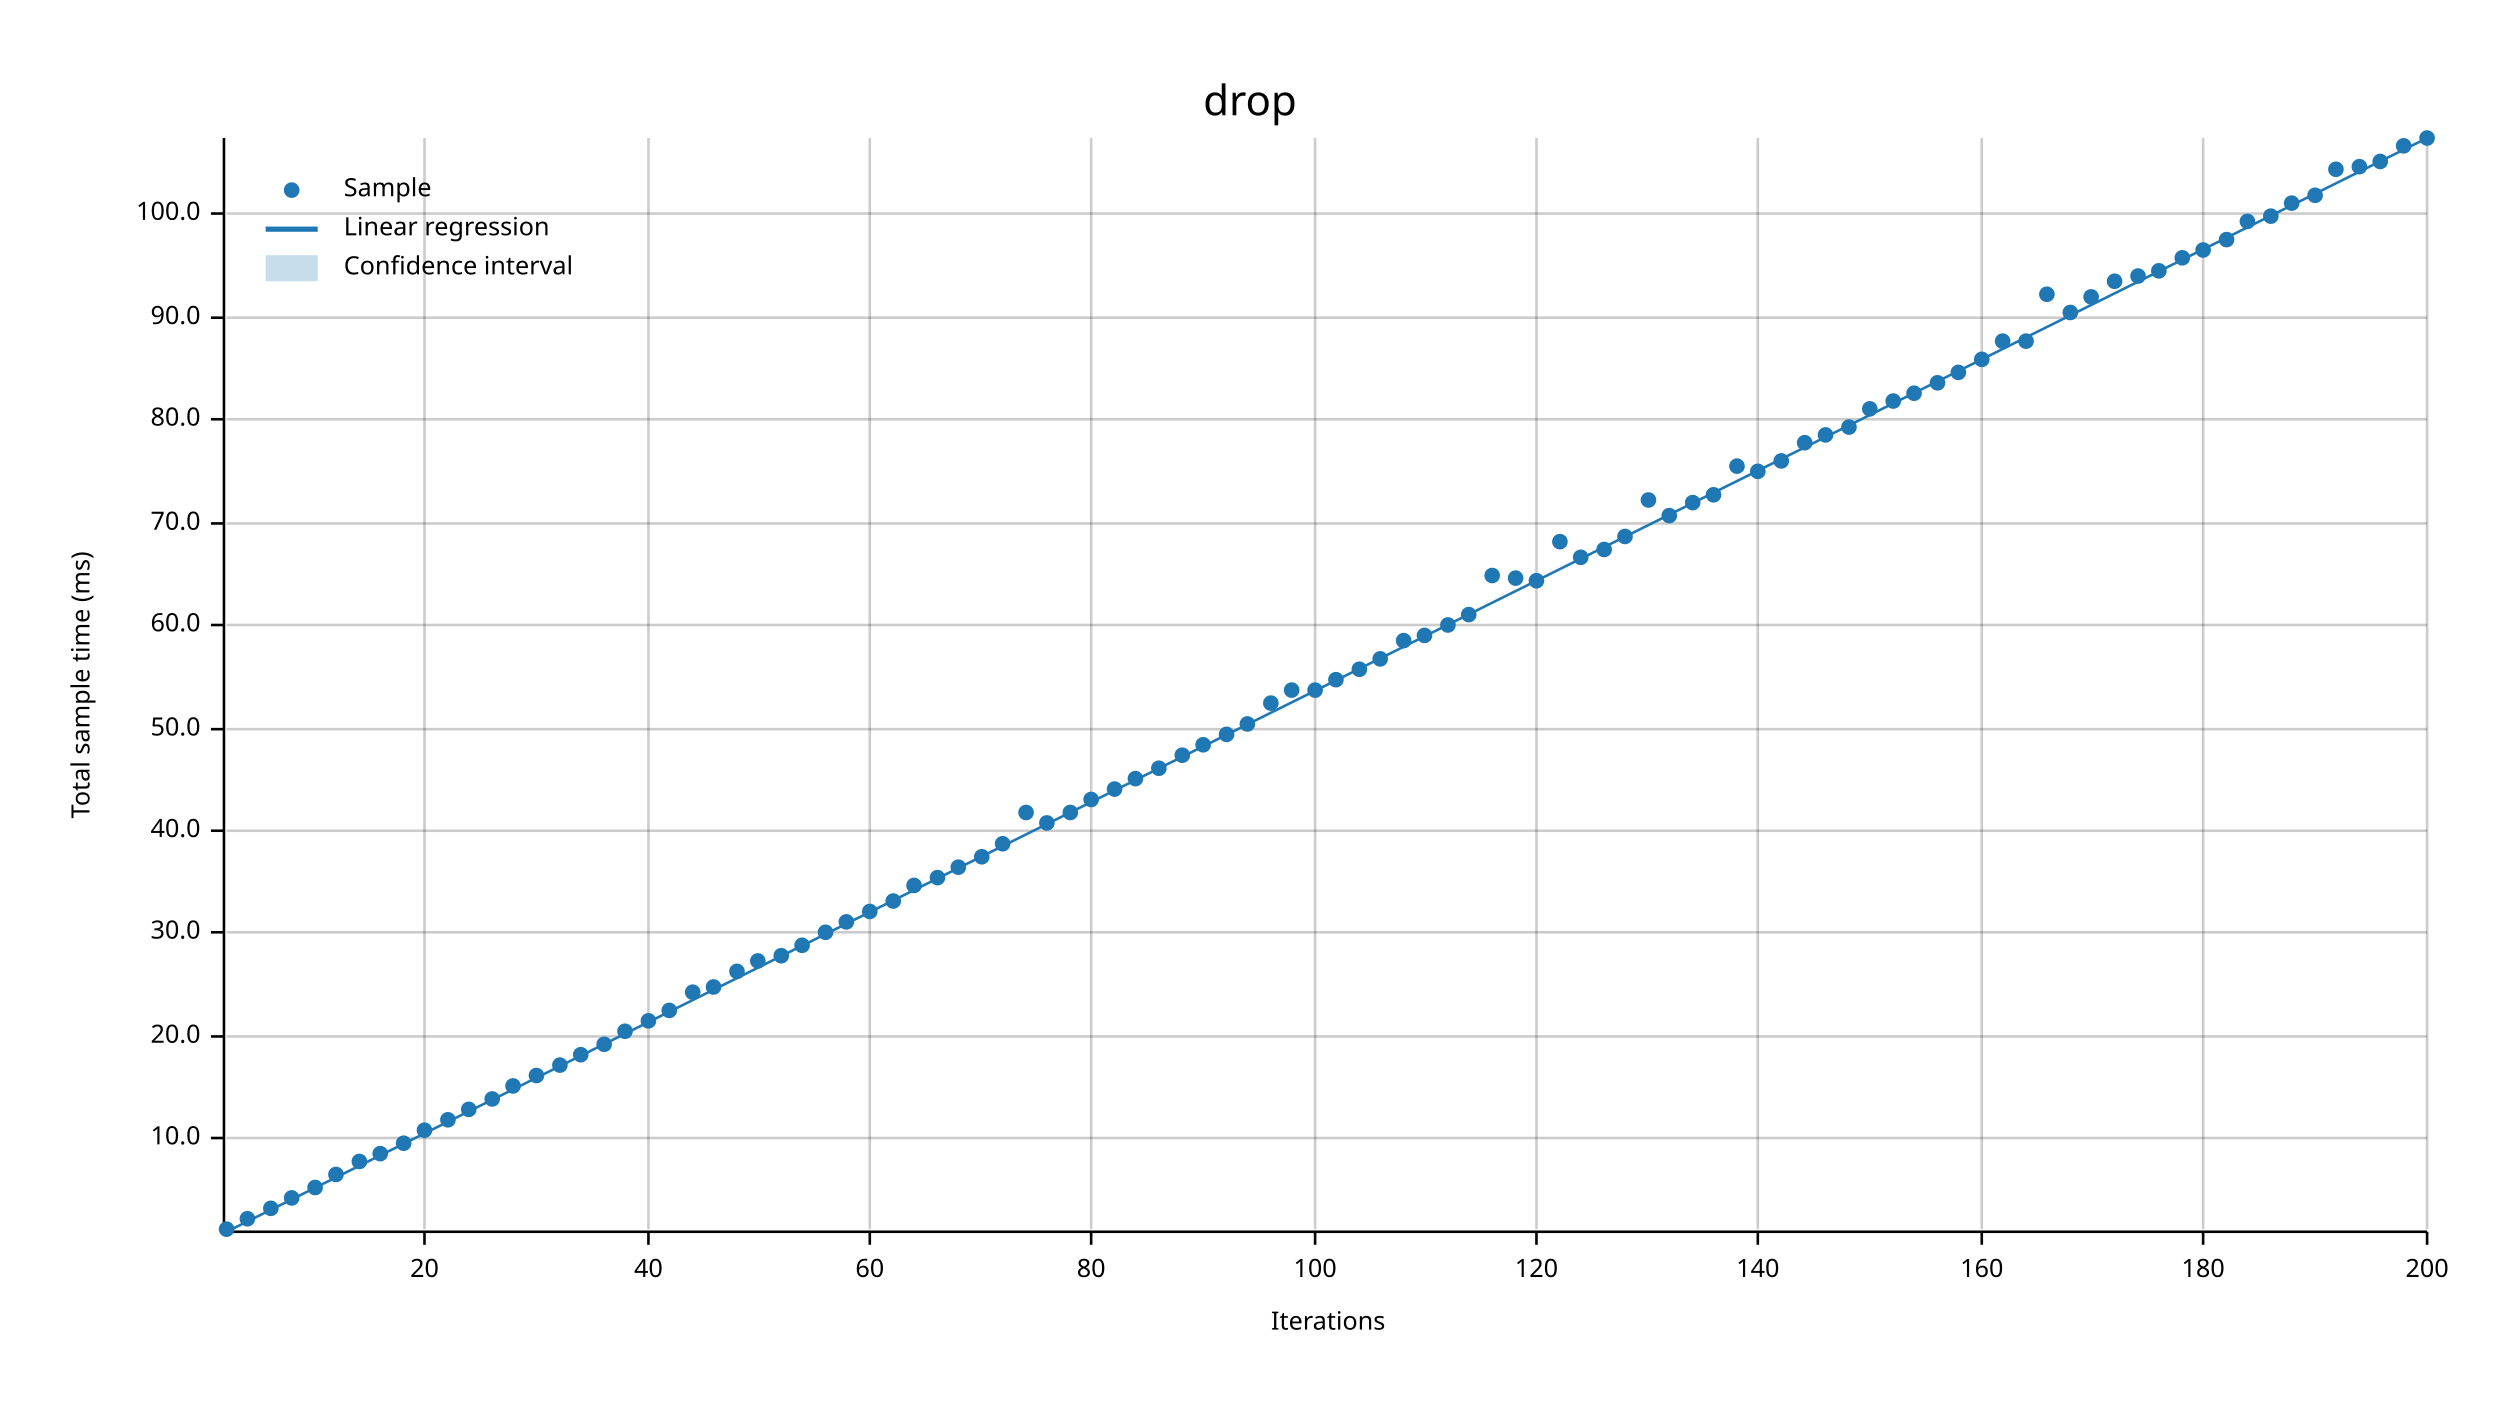
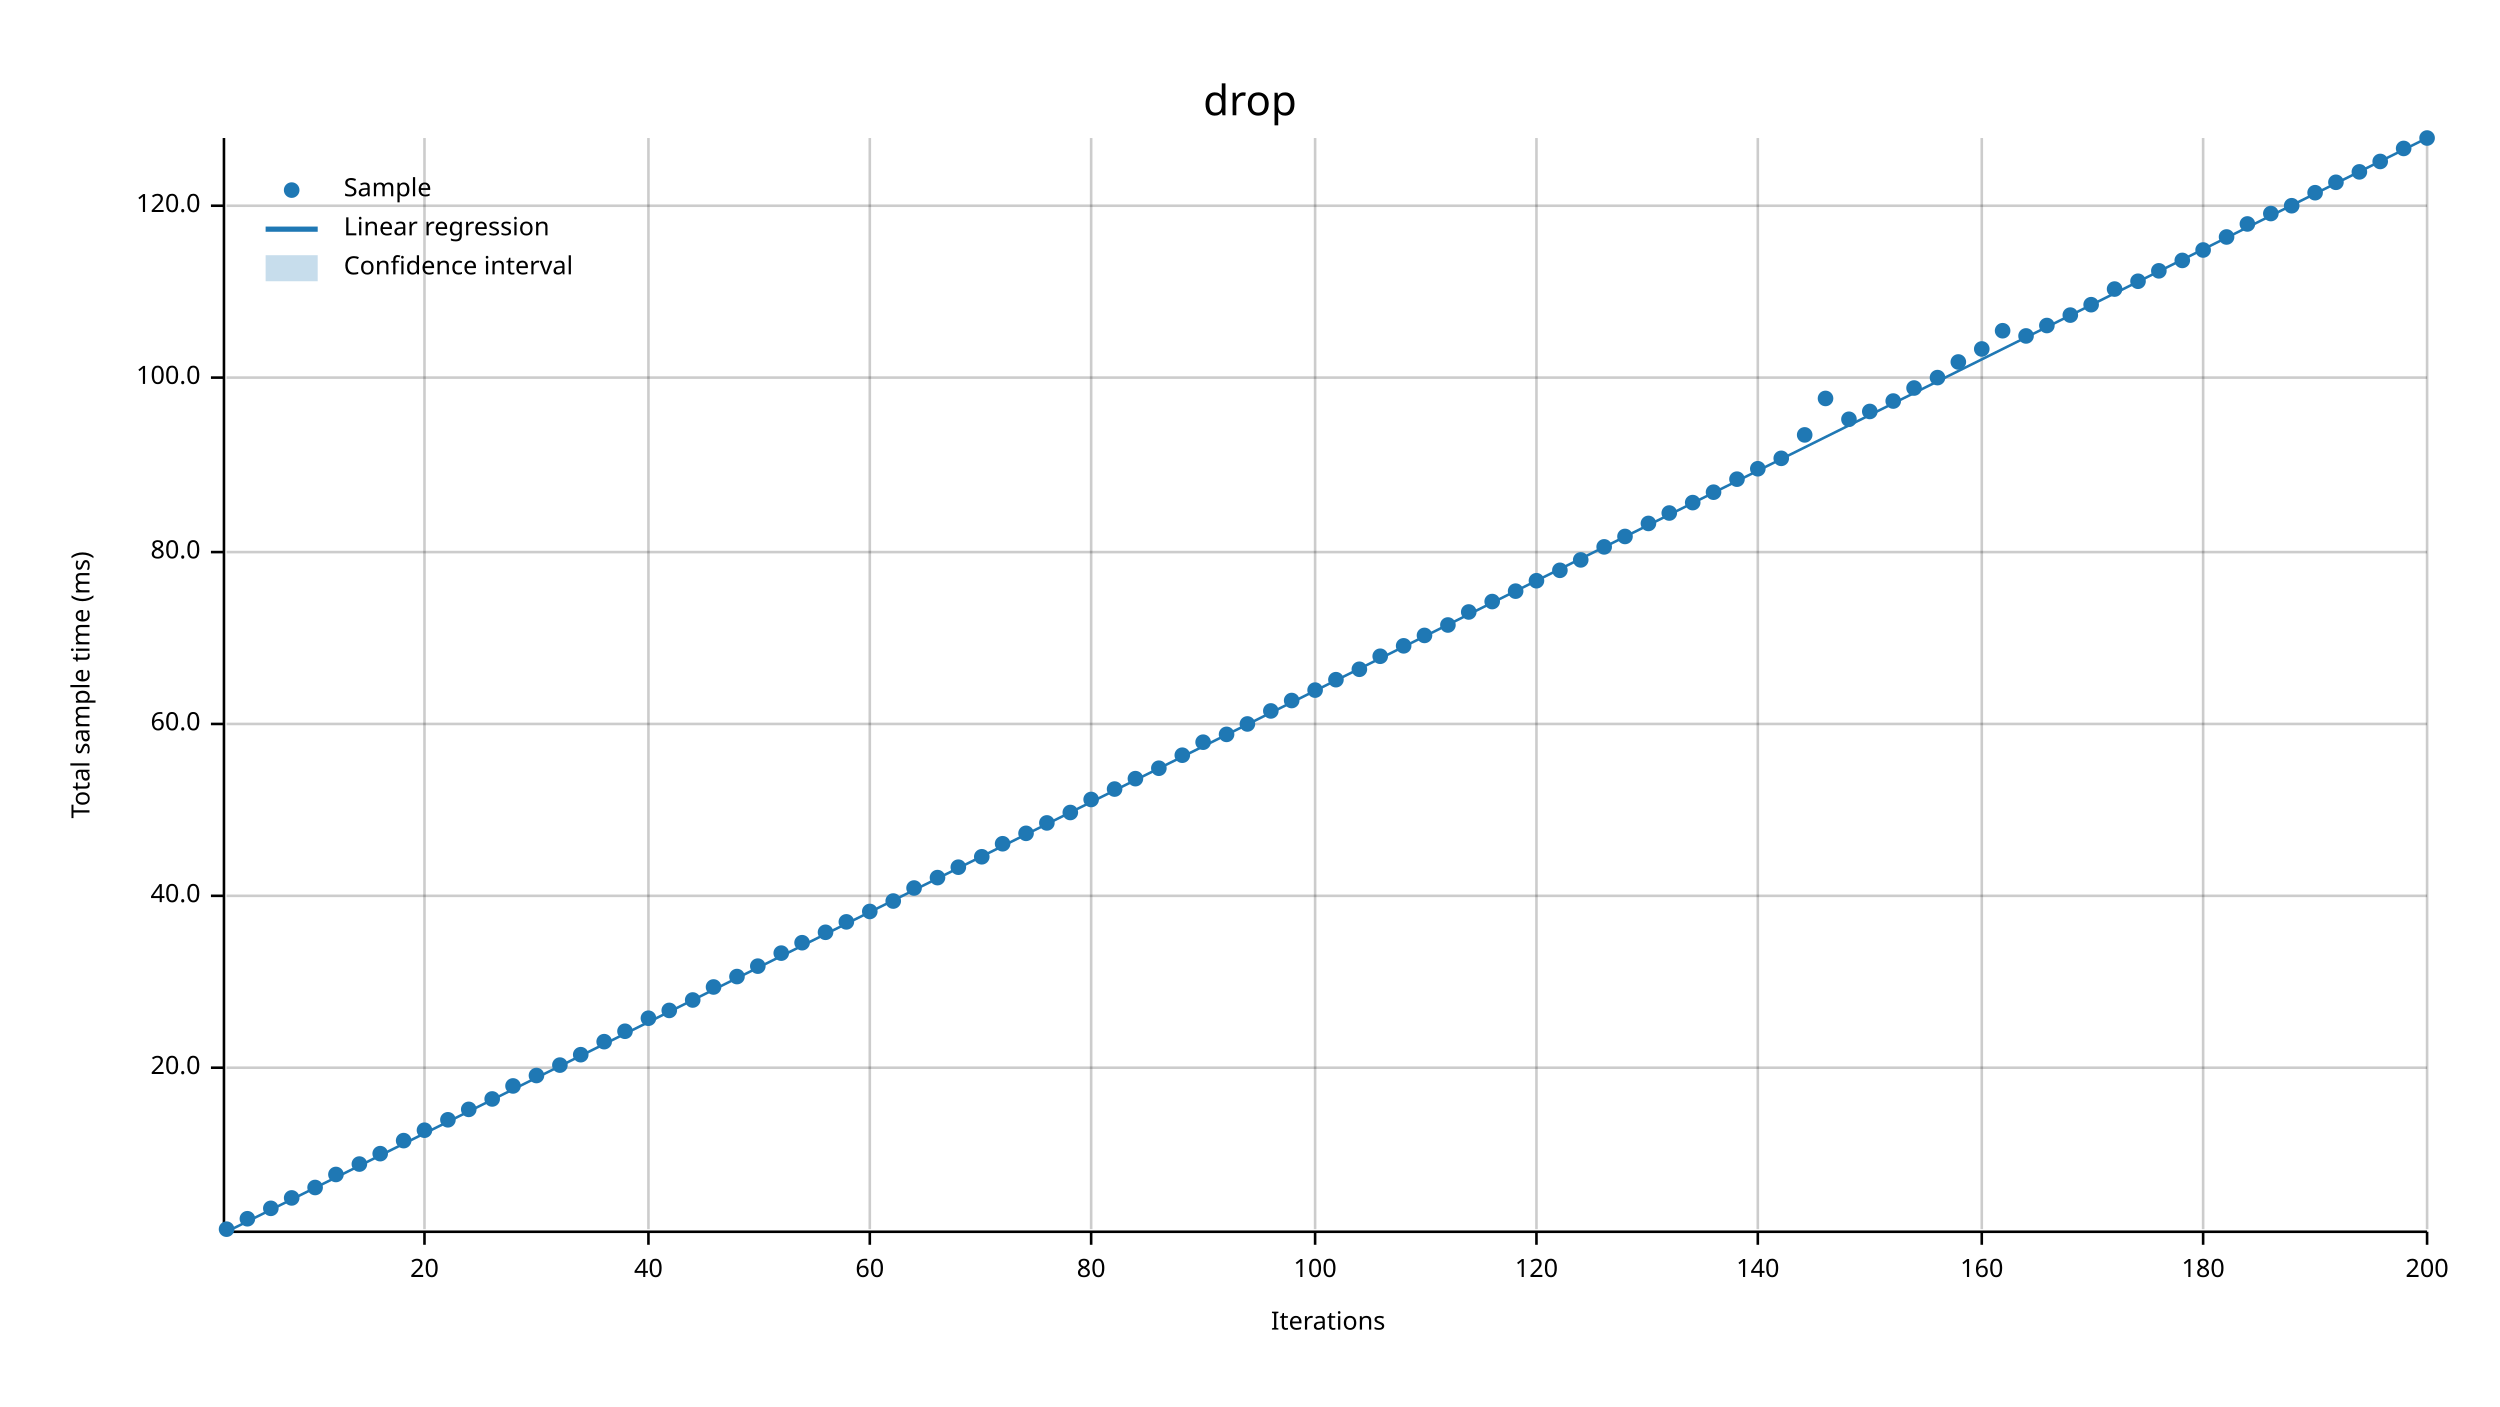
<svg xmlns="http://www.w3.org/2000/svg" width="960" height="540" viewBox="0 0 960 540">
  <text x="480" y="32" dy="0.76em" text-anchor="middle" font-family="sans-serif" font-size="16.129" opacity="1" fill="#000000">
drop
</text>
  <text x="27" y="263" dy="0.76em" text-anchor="middle" font-family="sans-serif" font-size="9.677" opacity="1" fill="#000000" transform="rotate(270, 27, 263)">
Total sample time (ms)
</text>
  <text x="510" y="513" dy="-0.5ex" text-anchor="middle" font-family="sans-serif" font-size="9.677" opacity="1" fill="#000000">
Iterations
</text>
  <line opacity="0.2" stroke="#000000" stroke-width="1" x1="163" y1="472" x2="163" y2="53" />
  <line opacity="0.2" stroke="#000000" stroke-width="1" x1="249" y1="472" x2="249" y2="53" />
  <line opacity="0.2" stroke="#000000" stroke-width="1" x1="334" y1="472" x2="334" y2="53" />
  <line opacity="0.2" stroke="#000000" stroke-width="1" x1="419" y1="472" x2="419" y2="53" />
  <line opacity="0.2" stroke="#000000" stroke-width="1" x1="505" y1="472" x2="505" y2="53" />
  <line opacity="0.2" stroke="#000000" stroke-width="1" x1="590" y1="472" x2="590" y2="53" />
  <line opacity="0.2" stroke="#000000" stroke-width="1" x1="675" y1="472" x2="675" y2="53" />
  <line opacity="0.2" stroke="#000000" stroke-width="1" x1="761" y1="472" x2="761" y2="53" />
  <line opacity="0.2" stroke="#000000" stroke-width="1" x1="846" y1="472" x2="846" y2="53" />
  <line opacity="0.2" stroke="#000000" stroke-width="1" x1="932" y1="472" x2="932" y2="53" />
-   <line opacity="0.2" stroke="#000000" stroke-width="1" x1="87" y1="437" x2="932" y2="437" />
-   <line opacity="0.2" stroke="#000000" stroke-width="1" x1="87" y1="398" x2="932" y2="398" />
-   <line opacity="0.2" stroke="#000000" stroke-width="1" x1="87" y1="358" x2="932" y2="358" />
-   <line opacity="0.2" stroke="#000000" stroke-width="1" x1="87" y1="319" x2="932" y2="319" />
-   <line opacity="0.2" stroke="#000000" stroke-width="1" x1="87" y1="280" x2="932" y2="280" />
-   <line opacity="0.2" stroke="#000000" stroke-width="1" x1="87" y1="240" x2="932" y2="240" />
-   <line opacity="0.2" stroke="#000000" stroke-width="1" x1="87" y1="201" x2="932" y2="201" />
-   <line opacity="0.2" stroke="#000000" stroke-width="1" x1="87" y1="161" x2="932" y2="161" />
-   <line opacity="0.2" stroke="#000000" stroke-width="1" x1="87" y1="122" x2="932" y2="122" />
-   <line opacity="0.2" stroke="#000000" stroke-width="1" x1="87" y1="82" x2="932" y2="82" />
+   <line opacity="0.2" stroke="#000000" stroke-width="1" x1="87" y1="410" x2="932" y2="410" />
+   <line opacity="0.2" stroke="#000000" stroke-width="1" x1="87" y1="344" x2="932" y2="344" />
+   <line opacity="0.2" stroke="#000000" stroke-width="1" x1="87" y1="278" x2="932" y2="278" />
+   <line opacity="0.2" stroke="#000000" stroke-width="1" x1="87" y1="212" x2="932" y2="212" />
+   <line opacity="0.2" stroke="#000000" stroke-width="1" x1="87" y1="145" x2="932" y2="145" />
+   <line opacity="0.2" stroke="#000000" stroke-width="1" x1="87" y1="79" x2="932" y2="79" />
  <polyline fill="none" opacity="1" stroke="#000000" stroke-width="1" points="86,53 86,472 " />
-   <text x="77" y="437" dy="0.5ex" text-anchor="end" font-family="sans-serif" font-size="9.677" opacity="1" fill="#000000">
- 10.0
- </text>
-   <polyline fill="none" opacity="1" stroke="#000000" stroke-width="1" points="81,437 86,437 " />
-   <text x="77" y="398" dy="0.5ex" text-anchor="end" font-family="sans-serif" font-size="9.677" opacity="1" fill="#000000">
+   <text x="77" y="410" dy="0.5ex" text-anchor="end" font-family="sans-serif" font-size="9.677" opacity="1" fill="#000000">
20.0
</text>
-   <polyline fill="none" opacity="1" stroke="#000000" stroke-width="1" points="81,398 86,398 " />
-   <text x="77" y="358" dy="0.5ex" text-anchor="end" font-family="sans-serif" font-size="9.677" opacity="1" fill="#000000">
- 30.0
- </text>
-   <polyline fill="none" opacity="1" stroke="#000000" stroke-width="1" points="81,358 86,358 " />
-   <text x="77" y="319" dy="0.5ex" text-anchor="end" font-family="sans-serif" font-size="9.677" opacity="1" fill="#000000">
+   <polyline fill="none" opacity="1" stroke="#000000" stroke-width="1" points="81,410 86,410 " />
+   <text x="77" y="344" dy="0.5ex" text-anchor="end" font-family="sans-serif" font-size="9.677" opacity="1" fill="#000000">
40.0
</text>
-   <polyline fill="none" opacity="1" stroke="#000000" stroke-width="1" points="81,319 86,319 " />
-   <text x="77" y="280" dy="0.5ex" text-anchor="end" font-family="sans-serif" font-size="9.677" opacity="1" fill="#000000">
- 50.0
- </text>
-   <polyline fill="none" opacity="1" stroke="#000000" stroke-width="1" points="81,280 86,280 " />
-   <text x="77" y="240" dy="0.5ex" text-anchor="end" font-family="sans-serif" font-size="9.677" opacity="1" fill="#000000">
+   <polyline fill="none" opacity="1" stroke="#000000" stroke-width="1" points="81,344 86,344 " />
+   <text x="77" y="278" dy="0.5ex" text-anchor="end" font-family="sans-serif" font-size="9.677" opacity="1" fill="#000000">
60.0
</text>
-   <polyline fill="none" opacity="1" stroke="#000000" stroke-width="1" points="81,240 86,240 " />
-   <text x="77" y="201" dy="0.5ex" text-anchor="end" font-family="sans-serif" font-size="9.677" opacity="1" fill="#000000">
- 70.0
- </text>
-   <polyline fill="none" opacity="1" stroke="#000000" stroke-width="1" points="81,201 86,201 " />
-   <text x="77" y="161" dy="0.5ex" text-anchor="end" font-family="sans-serif" font-size="9.677" opacity="1" fill="#000000">
+   <polyline fill="none" opacity="1" stroke="#000000" stroke-width="1" points="81,278 86,278 " />
+   <text x="77" y="212" dy="0.5ex" text-anchor="end" font-family="sans-serif" font-size="9.677" opacity="1" fill="#000000">
80.0
</text>
-   <polyline fill="none" opacity="1" stroke="#000000" stroke-width="1" points="81,161 86,161 " />
-   <text x="77" y="122" dy="0.5ex" text-anchor="end" font-family="sans-serif" font-size="9.677" opacity="1" fill="#000000">
- 90.0
- </text>
-   <polyline fill="none" opacity="1" stroke="#000000" stroke-width="1" points="81,122 86,122 " />
-   <text x="77" y="82" dy="0.5ex" text-anchor="end" font-family="sans-serif" font-size="9.677" opacity="1" fill="#000000">
+   <polyline fill="none" opacity="1" stroke="#000000" stroke-width="1" points="81,212 86,212 " />
+   <text x="77" y="145" dy="0.5ex" text-anchor="end" font-family="sans-serif" font-size="9.677" opacity="1" fill="#000000">
100.0
</text>
-   <polyline fill="none" opacity="1" stroke="#000000" stroke-width="1" points="81,82 86,82 " />
+   <polyline fill="none" opacity="1" stroke="#000000" stroke-width="1" points="81,145 86,145 " />
+   <text x="77" y="79" dy="0.5ex" text-anchor="end" font-family="sans-serif" font-size="9.677" opacity="1" fill="#000000">
+ 120.0
+ </text>
+   <polyline fill="none" opacity="1" stroke="#000000" stroke-width="1" points="81,79 86,79 " />
  <polyline fill="none" opacity="1" stroke="#000000" stroke-width="1" points="87,473 932,473 " />
  <text x="163" y="483" dy="0.76em" text-anchor="middle" font-family="sans-serif" font-size="9.677" opacity="1" fill="#000000">
20
</text>
  <polyline fill="none" opacity="1" stroke="#000000" stroke-width="1" points="163,473 163,478 " />
  <text x="249" y="483" dy="0.76em" text-anchor="middle" font-family="sans-serif" font-size="9.677" opacity="1" fill="#000000">
40
</text>
  <polyline fill="none" opacity="1" stroke="#000000" stroke-width="1" points="249,473 249,478 " />
  <text x="334" y="483" dy="0.76em" text-anchor="middle" font-family="sans-serif" font-size="9.677" opacity="1" fill="#000000">
60
</text>
  <polyline fill="none" opacity="1" stroke="#000000" stroke-width="1" points="334,473 334,478 " />
  <text x="419" y="483" dy="0.76em" text-anchor="middle" font-family="sans-serif" font-size="9.677" opacity="1" fill="#000000">
80
</text>
  <polyline fill="none" opacity="1" stroke="#000000" stroke-width="1" points="419,473 419,478 " />
  <text x="505" y="483" dy="0.76em" text-anchor="middle" font-family="sans-serif" font-size="9.677" opacity="1" fill="#000000">
100
</text>
  <polyline fill="none" opacity="1" stroke="#000000" stroke-width="1" points="505,473 505,478 " />
  <text x="590" y="483" dy="0.76em" text-anchor="middle" font-family="sans-serif" font-size="9.677" opacity="1" fill="#000000">
120
</text>
  <polyline fill="none" opacity="1" stroke="#000000" stroke-width="1" points="590,473 590,478 " />
  <text x="675" y="483" dy="0.76em" text-anchor="middle" font-family="sans-serif" font-size="9.677" opacity="1" fill="#000000">
140
</text>
  <polyline fill="none" opacity="1" stroke="#000000" stroke-width="1" points="675,473 675,478 " />
  <text x="761" y="483" dy="0.76em" text-anchor="middle" font-family="sans-serif" font-size="9.677" opacity="1" fill="#000000">
160
</text>
  <polyline fill="none" opacity="1" stroke="#000000" stroke-width="1" points="761,473 761,478 " />
  <text x="846" y="483" dy="0.76em" text-anchor="middle" font-family="sans-serif" font-size="9.677" opacity="1" fill="#000000">
180
</text>
  <polyline fill="none" opacity="1" stroke="#000000" stroke-width="1" points="846,473 846,478 " />
  <text x="932" y="483" dy="0.76em" text-anchor="middle" font-family="sans-serif" font-size="9.677" opacity="1" fill="#000000">
200
</text>
  <polyline fill="none" opacity="1" stroke="#000000" stroke-width="1" points="932,473 932,478 " />
  <circle cx="87" cy="472" r="3" opacity="1" fill="#1F78B4" stroke="none" stroke-width="1" />
  <circle cx="95" cy="468" r="3" opacity="1" fill="#1F78B4" stroke="none" stroke-width="1" />
  <circle cx="104" cy="464" r="3" opacity="1" fill="#1F78B4" stroke="none" stroke-width="1" />
  <circle cx="112" cy="460" r="3" opacity="1" fill="#1F78B4" stroke="none" stroke-width="1" />
  <circle cx="121" cy="456" r="3" opacity="1" fill="#1F78B4" stroke="none" stroke-width="1" />
  <circle cx="129" cy="451" r="3" opacity="1" fill="#1F78B4" stroke="none" stroke-width="1" />
-   <circle cx="138" cy="446" r="3" opacity="1" fill="#1F78B4" stroke="none" stroke-width="1" />
+   <circle cx="138" cy="447" r="3" opacity="1" fill="#1F78B4" stroke="none" stroke-width="1" />
  <circle cx="146" cy="443" r="3" opacity="1" fill="#1F78B4" stroke="none" stroke-width="1" />
-   <circle cx="155" cy="439" r="3" opacity="1" fill="#1F78B4" stroke="none" stroke-width="1" />
+   <circle cx="155" cy="438" r="3" opacity="1" fill="#1F78B4" stroke="none" stroke-width="1" />
  <circle cx="163" cy="434" r="3" opacity="1" fill="#1F78B4" stroke="none" stroke-width="1" />
  <circle cx="172" cy="430" r="3" opacity="1" fill="#1F78B4" stroke="none" stroke-width="1" />
  <circle cx="180" cy="426" r="3" opacity="1" fill="#1F78B4" stroke="none" stroke-width="1" />
  <circle cx="189" cy="422" r="3" opacity="1" fill="#1F78B4" stroke="none" stroke-width="1" />
  <circle cx="197" cy="417" r="3" opacity="1" fill="#1F78B4" stroke="none" stroke-width="1" />
  <circle cx="206" cy="413" r="3" opacity="1" fill="#1F78B4" stroke="none" stroke-width="1" />
  <circle cx="215" cy="409" r="3" opacity="1" fill="#1F78B4" stroke="none" stroke-width="1" />
  <circle cx="223" cy="405" r="3" opacity="1" fill="#1F78B4" stroke="none" stroke-width="1" />
-   <circle cx="232" cy="401" r="3" opacity="1" fill="#1F78B4" stroke="none" stroke-width="1" />
+   <circle cx="232" cy="400" r="3" opacity="1" fill="#1F78B4" stroke="none" stroke-width="1" />
  <circle cx="240" cy="396" r="3" opacity="1" fill="#1F78B4" stroke="none" stroke-width="1" />
-   <circle cx="249" cy="392" r="3" opacity="1" fill="#1F78B4" stroke="none" stroke-width="1" />
+   <circle cx="249" cy="391" r="3" opacity="1" fill="#1F78B4" stroke="none" stroke-width="1" />
  <circle cx="257" cy="388" r="3" opacity="1" fill="#1F78B4" stroke="none" stroke-width="1" />
-   <circle cx="266" cy="381" r="3" opacity="1" fill="#1F78B4" stroke="none" stroke-width="1" />
+   <circle cx="266" cy="384" r="3" opacity="1" fill="#1F78B4" stroke="none" stroke-width="1" />
  <circle cx="274" cy="379" r="3" opacity="1" fill="#1F78B4" stroke="none" stroke-width="1" />
-   <circle cx="283" cy="373" r="3" opacity="1" fill="#1F78B4" stroke="none" stroke-width="1" />
-   <circle cx="291" cy="369" r="3" opacity="1" fill="#1F78B4" stroke="none" stroke-width="1" />
-   <circle cx="300" cy="367" r="3" opacity="1" fill="#1F78B4" stroke="none" stroke-width="1" />
-   <circle cx="308" cy="363" r="3" opacity="1" fill="#1F78B4" stroke="none" stroke-width="1" />
+   <circle cx="283" cy="375" r="3" opacity="1" fill="#1F78B4" stroke="none" stroke-width="1" />
+   <circle cx="291" cy="371" r="3" opacity="1" fill="#1F78B4" stroke="none" stroke-width="1" />
+   <circle cx="300" cy="366" r="3" opacity="1" fill="#1F78B4" stroke="none" stroke-width="1" />
+   <circle cx="308" cy="362" r="3" opacity="1" fill="#1F78B4" stroke="none" stroke-width="1" />
  <circle cx="317" cy="358" r="3" opacity="1" fill="#1F78B4" stroke="none" stroke-width="1" />
  <circle cx="325" cy="354" r="3" opacity="1" fill="#1F78B4" stroke="none" stroke-width="1" />
  <circle cx="334" cy="350" r="3" opacity="1" fill="#1F78B4" stroke="none" stroke-width="1" />
  <circle cx="343" cy="346" r="3" opacity="1" fill="#1F78B4" stroke="none" stroke-width="1" />
-   <circle cx="351" cy="340" r="3" opacity="1" fill="#1F78B4" stroke="none" stroke-width="1" />
+   <circle cx="351" cy="341" r="3" opacity="1" fill="#1F78B4" stroke="none" stroke-width="1" />
  <circle cx="360" cy="337" r="3" opacity="1" fill="#1F78B4" stroke="none" stroke-width="1" />
  <circle cx="368" cy="333" r="3" opacity="1" fill="#1F78B4" stroke="none" stroke-width="1" />
  <circle cx="377" cy="329" r="3" opacity="1" fill="#1F78B4" stroke="none" stroke-width="1" />
  <circle cx="385" cy="324" r="3" opacity="1" fill="#1F78B4" stroke="none" stroke-width="1" />
-   <circle cx="394" cy="312" r="3" opacity="1" fill="#1F78B4" stroke="none" stroke-width="1" />
+   <circle cx="394" cy="320" r="3" opacity="1" fill="#1F78B4" stroke="none" stroke-width="1" />
  <circle cx="402" cy="316" r="3" opacity="1" fill="#1F78B4" stroke="none" stroke-width="1" />
  <circle cx="411" cy="312" r="3" opacity="1" fill="#1F78B4" stroke="none" stroke-width="1" />
  <circle cx="419" cy="307" r="3" opacity="1" fill="#1F78B4" stroke="none" stroke-width="1" />
  <circle cx="428" cy="303" r="3" opacity="1" fill="#1F78B4" stroke="none" stroke-width="1" />
  <circle cx="436" cy="299" r="3" opacity="1" fill="#1F78B4" stroke="none" stroke-width="1" />
  <circle cx="445" cy="295" r="3" opacity="1" fill="#1F78B4" stroke="none" stroke-width="1" />
  <circle cx="454" cy="290" r="3" opacity="1" fill="#1F78B4" stroke="none" stroke-width="1" />
-   <circle cx="462" cy="286" r="3" opacity="1" fill="#1F78B4" stroke="none" stroke-width="1" />
+   <circle cx="462" cy="285" r="3" opacity="1" fill="#1F78B4" stroke="none" stroke-width="1" />
  <circle cx="471" cy="282" r="3" opacity="1" fill="#1F78B4" stroke="none" stroke-width="1" />
  <circle cx="479" cy="278" r="3" opacity="1" fill="#1F78B4" stroke="none" stroke-width="1" />
-   <circle cx="488" cy="270" r="3" opacity="1" fill="#1F78B4" stroke="none" stroke-width="1" />
-   <circle cx="496" cy="265" r="3" opacity="1" fill="#1F78B4" stroke="none" stroke-width="1" />
+   <circle cx="488" cy="273" r="3" opacity="1" fill="#1F78B4" stroke="none" stroke-width="1" />
+   <circle cx="496" cy="269" r="3" opacity="1" fill="#1F78B4" stroke="none" stroke-width="1" />
  <circle cx="505" cy="265" r="3" opacity="1" fill="#1F78B4" stroke="none" stroke-width="1" />
  <circle cx="513" cy="261" r="3" opacity="1" fill="#1F78B4" stroke="none" stroke-width="1" />
  <circle cx="522" cy="257" r="3" opacity="1" fill="#1F78B4" stroke="none" stroke-width="1" />
-   <circle cx="530" cy="253" r="3" opacity="1" fill="#1F78B4" stroke="none" stroke-width="1" />
-   <circle cx="539" cy="246" r="3" opacity="1" fill="#1F78B4" stroke="none" stroke-width="1" />
+   <circle cx="530" cy="252" r="3" opacity="1" fill="#1F78B4" stroke="none" stroke-width="1" />
+   <circle cx="539" cy="248" r="3" opacity="1" fill="#1F78B4" stroke="none" stroke-width="1" />
  <circle cx="547" cy="244" r="3" opacity="1" fill="#1F78B4" stroke="none" stroke-width="1" />
  <circle cx="556" cy="240" r="3" opacity="1" fill="#1F78B4" stroke="none" stroke-width="1" />
-   <circle cx="564" cy="236" r="3" opacity="1" fill="#1F78B4" stroke="none" stroke-width="1" />
-   <circle cx="573" cy="221" r="3" opacity="1" fill="#1F78B4" stroke="none" stroke-width="1" />
-   <circle cx="582" cy="222" r="3" opacity="1" fill="#1F78B4" stroke="none" stroke-width="1" />
+   <circle cx="564" cy="235" r="3" opacity="1" fill="#1F78B4" stroke="none" stroke-width="1" />
+   <circle cx="573" cy="231" r="3" opacity="1" fill="#1F78B4" stroke="none" stroke-width="1" />
+   <circle cx="582" cy="227" r="3" opacity="1" fill="#1F78B4" stroke="none" stroke-width="1" />
  <circle cx="590" cy="223" r="3" opacity="1" fill="#1F78B4" stroke="none" stroke-width="1" />
-   <circle cx="599" cy="208" r="3" opacity="1" fill="#1F78B4" stroke="none" stroke-width="1" />
-   <circle cx="607" cy="214" r="3" opacity="1" fill="#1F78B4" stroke="none" stroke-width="1" />
-   <circle cx="616" cy="211" r="3" opacity="1" fill="#1F78B4" stroke="none" stroke-width="1" />
+   <circle cx="599" cy="219" r="3" opacity="1" fill="#1F78B4" stroke="none" stroke-width="1" />
+   <circle cx="607" cy="215" r="3" opacity="1" fill="#1F78B4" stroke="none" stroke-width="1" />
+   <circle cx="616" cy="210" r="3" opacity="1" fill="#1F78B4" stroke="none" stroke-width="1" />
  <circle cx="624" cy="206" r="3" opacity="1" fill="#1F78B4" stroke="none" stroke-width="1" />
-   <circle cx="633" cy="192" r="3" opacity="1" fill="#1F78B4" stroke="none" stroke-width="1" />
-   <circle cx="641" cy="198" r="3" opacity="1" fill="#1F78B4" stroke="none" stroke-width="1" />
+   <circle cx="633" cy="201" r="3" opacity="1" fill="#1F78B4" stroke="none" stroke-width="1" />
+   <circle cx="641" cy="197" r="3" opacity="1" fill="#1F78B4" stroke="none" stroke-width="1" />
  <circle cx="650" cy="193" r="3" opacity="1" fill="#1F78B4" stroke="none" stroke-width="1" />
-   <circle cx="658" cy="190" r="3" opacity="1" fill="#1F78B4" stroke="none" stroke-width="1" />
-   <circle cx="667" cy="179" r="3" opacity="1" fill="#1F78B4" stroke="none" stroke-width="1" />
-   <circle cx="675" cy="181" r="3" opacity="1" fill="#1F78B4" stroke="none" stroke-width="1" />
-   <circle cx="684" cy="177" r="3" opacity="1" fill="#1F78B4" stroke="none" stroke-width="1" />
-   <circle cx="693" cy="170" r="3" opacity="1" fill="#1F78B4" stroke="none" stroke-width="1" />
-   <circle cx="701" cy="167" r="3" opacity="1" fill="#1F78B4" stroke="none" stroke-width="1" />
-   <circle cx="710" cy="164" r="3" opacity="1" fill="#1F78B4" stroke="none" stroke-width="1" />
-   <circle cx="718" cy="157" r="3" opacity="1" fill="#1F78B4" stroke="none" stroke-width="1" />
+   <circle cx="658" cy="189" r="3" opacity="1" fill="#1F78B4" stroke="none" stroke-width="1" />
+   <circle cx="667" cy="184" r="3" opacity="1" fill="#1F78B4" stroke="none" stroke-width="1" />
+   <circle cx="675" cy="180" r="3" opacity="1" fill="#1F78B4" stroke="none" stroke-width="1" />
+   <circle cx="684" cy="176" r="3" opacity="1" fill="#1F78B4" stroke="none" stroke-width="1" />
+   <circle cx="693" cy="167" r="3" opacity="1" fill="#1F78B4" stroke="none" stroke-width="1" />
+   <circle cx="701" cy="153" r="3" opacity="1" fill="#1F78B4" stroke="none" stroke-width="1" />
+   <circle cx="710" cy="161" r="3" opacity="1" fill="#1F78B4" stroke="none" stroke-width="1" />
+   <circle cx="718" cy="158" r="3" opacity="1" fill="#1F78B4" stroke="none" stroke-width="1" />
  <circle cx="727" cy="154" r="3" opacity="1" fill="#1F78B4" stroke="none" stroke-width="1" />
-   <circle cx="735" cy="151" r="3" opacity="1" fill="#1F78B4" stroke="none" stroke-width="1" />
-   <circle cx="744" cy="147" r="3" opacity="1" fill="#1F78B4" stroke="none" stroke-width="1" />
-   <circle cx="752" cy="143" r="3" opacity="1" fill="#1F78B4" stroke="none" stroke-width="1" />
-   <circle cx="761" cy="138" r="3" opacity="1" fill="#1F78B4" stroke="none" stroke-width="1" />
-   <circle cx="769" cy="131" r="3" opacity="1" fill="#1F78B4" stroke="none" stroke-width="1" />
-   <circle cx="778" cy="131" r="3" opacity="1" fill="#1F78B4" stroke="none" stroke-width="1" />
-   <circle cx="786" cy="113" r="3" opacity="1" fill="#1F78B4" stroke="none" stroke-width="1" />
-   <circle cx="795" cy="120" r="3" opacity="1" fill="#1F78B4" stroke="none" stroke-width="1" />
-   <circle cx="803" cy="114" r="3" opacity="1" fill="#1F78B4" stroke="none" stroke-width="1" />
-   <circle cx="812" cy="108" r="3" opacity="1" fill="#1F78B4" stroke="none" stroke-width="1" />
-   <circle cx="821" cy="106" r="3" opacity="1" fill="#1F78B4" stroke="none" stroke-width="1" />
+   <circle cx="735" cy="149" r="3" opacity="1" fill="#1F78B4" stroke="none" stroke-width="1" />
+   <circle cx="744" cy="145" r="3" opacity="1" fill="#1F78B4" stroke="none" stroke-width="1" />
+   <circle cx="752" cy="139" r="3" opacity="1" fill="#1F78B4" stroke="none" stroke-width="1" />
+   <circle cx="761" cy="134" r="3" opacity="1" fill="#1F78B4" stroke="none" stroke-width="1" />
+   <circle cx="769" cy="127" r="3" opacity="1" fill="#1F78B4" stroke="none" stroke-width="1" />
+   <circle cx="778" cy="129" r="3" opacity="1" fill="#1F78B4" stroke="none" stroke-width="1" />
+   <circle cx="786" cy="125" r="3" opacity="1" fill="#1F78B4" stroke="none" stroke-width="1" />
+   <circle cx="795" cy="121" r="3" opacity="1" fill="#1F78B4" stroke="none" stroke-width="1" />
+   <circle cx="803" cy="117" r="3" opacity="1" fill="#1F78B4" stroke="none" stroke-width="1" />
+   <circle cx="812" cy="111" r="3" opacity="1" fill="#1F78B4" stroke="none" stroke-width="1" />
+   <circle cx="821" cy="108" r="3" opacity="1" fill="#1F78B4" stroke="none" stroke-width="1" />
  <circle cx="829" cy="104" r="3" opacity="1" fill="#1F78B4" stroke="none" stroke-width="1" />
-   <circle cx="838" cy="99" r="3" opacity="1" fill="#1F78B4" stroke="none" stroke-width="1" />
+   <circle cx="838" cy="100" r="3" opacity="1" fill="#1F78B4" stroke="none" stroke-width="1" />
  <circle cx="846" cy="96" r="3" opacity="1" fill="#1F78B4" stroke="none" stroke-width="1" />
-   <circle cx="855" cy="92" r="3" opacity="1" fill="#1F78B4" stroke="none" stroke-width="1" />
-   <circle cx="863" cy="85" r="3" opacity="1" fill="#1F78B4" stroke="none" stroke-width="1" />
-   <circle cx="872" cy="83" r="3" opacity="1" fill="#1F78B4" stroke="none" stroke-width="1" />
-   <circle cx="880" cy="78" r="3" opacity="1" fill="#1F78B4" stroke="none" stroke-width="1" />
-   <circle cx="889" cy="75" r="3" opacity="1" fill="#1F78B4" stroke="none" stroke-width="1" />
-   <circle cx="897" cy="65" r="3" opacity="1" fill="#1F78B4" stroke="none" stroke-width="1" />
-   <circle cx="906" cy="64" r="3" opacity="1" fill="#1F78B4" stroke="none" stroke-width="1" />
+   <circle cx="855" cy="91" r="3" opacity="1" fill="#1F78B4" stroke="none" stroke-width="1" />
+   <circle cx="863" cy="86" r="3" opacity="1" fill="#1F78B4" stroke="none" stroke-width="1" />
+   <circle cx="872" cy="82" r="3" opacity="1" fill="#1F78B4" stroke="none" stroke-width="1" />
+   <circle cx="880" cy="79" r="3" opacity="1" fill="#1F78B4" stroke="none" stroke-width="1" />
+   <circle cx="889" cy="74" r="3" opacity="1" fill="#1F78B4" stroke="none" stroke-width="1" />
+   <circle cx="897" cy="70" r="3" opacity="1" fill="#1F78B4" stroke="none" stroke-width="1" />
+   <circle cx="906" cy="66" r="3" opacity="1" fill="#1F78B4" stroke="none" stroke-width="1" />
  <circle cx="914" cy="62" r="3" opacity="1" fill="#1F78B4" stroke="none" stroke-width="1" />
-   <circle cx="923" cy="56" r="3" opacity="1" fill="#1F78B4" stroke="none" stroke-width="1" />
+   <circle cx="923" cy="57" r="3" opacity="1" fill="#1F78B4" stroke="none" stroke-width="1" />
  <circle cx="932" cy="53" r="3" opacity="1" fill="#1F78B4" stroke="none" stroke-width="1" />
  <polyline fill="none" opacity="1" stroke="#1F78B4" stroke-width="1" points="87,473 932,53 " />
  <polygon opacity="0.25" fill="#1F78B4" points="87,473 932,53 932,53 " />
  <text x="132" y="68" dy="0.76em" text-anchor="start" font-family="sans-serif" font-size="9.677" opacity="1" fill="#000000">
Sample
</text>
  <text x="132" y="83" dy="0.76em" text-anchor="start" font-family="sans-serif" font-size="9.677" opacity="1" fill="#000000">
Linear regression
</text>
  <text x="132" y="98" dy="0.76em" text-anchor="start" font-family="sans-serif" font-size="9.677" opacity="1" fill="#000000">
Confidence interval
</text>
  <circle cx="112" cy="73" r="3" opacity="1" fill="#1F78B4" stroke="none" stroke-width="1" />
  <polyline fill="none" opacity="1" stroke="#1F78B4" stroke-width="2" points="102,88 122,88 " />
  <rect x="102" y="98" width="20" height="10" opacity="0.25" fill="#1F78B4" stroke="none" />
</svg>
